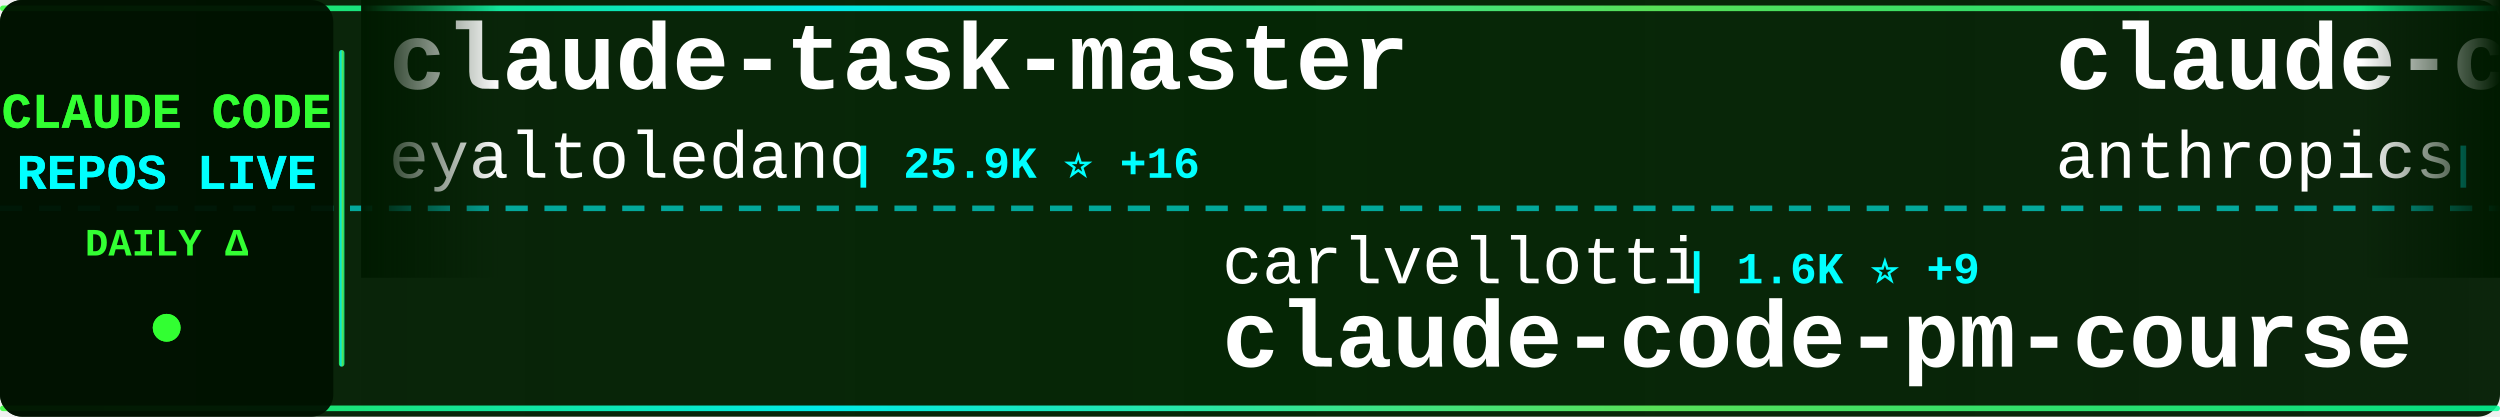
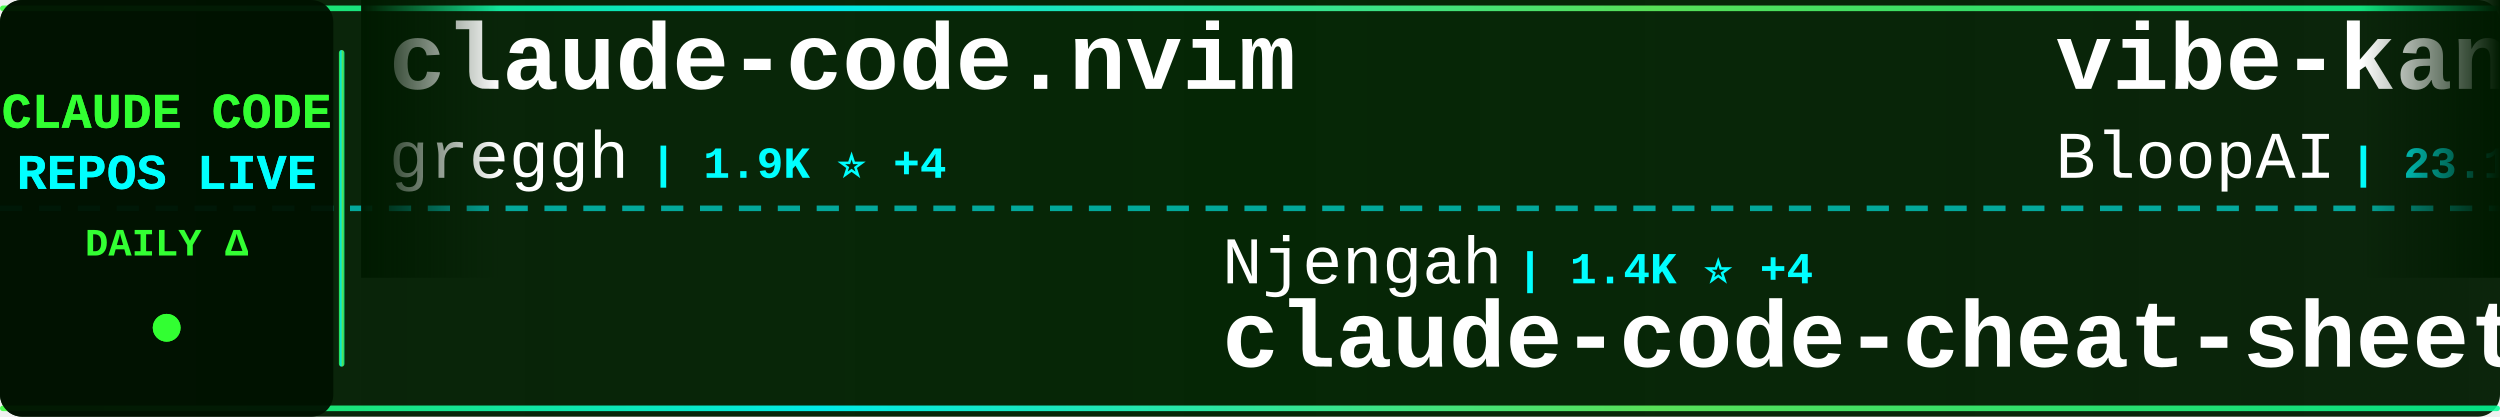
<svg xmlns="http://www.w3.org/2000/svg" width="900" height="150">
  <defs>
    <linearGradient id="tickerBg" x1="0%" y1="0%" x2="100%" y2="0%">
      <stop offset="0%" style="stop-color:#001a00;stop-opacity:0.95" />
      <stop offset="50%" style="stop-color:#002200;stop-opacity:0.98" />
      <stop offset="100%" style="stop-color:#001a00;stop-opacity:0.95" />
    </linearGradient>
    <linearGradient id="borderGrad" x1="0%" y1="0%" x2="100%" y2="0%">
      <stop offset="0%" style="stop-color:#33ff33;stop-opacity:0.85">
        <animate attributeName="stop-opacity" values="0.85;1;0.85" dur="2s" repeatCount="indefinite" />
      </stop>
      <stop offset="33%" style="stop-color:#00ffff;stop-opacity:0.9">
        <animate attributeName="stop-opacity" values="0.9;1;0.9" dur="2.2s" repeatCount="indefinite" />
      </stop>
      <stop offset="66%" style="stop-color:#66ff66;stop-opacity:0.85">
        <animate attributeName="stop-opacity" values="0.85;1;0.85" dur="1.8s" repeatCount="indefinite" />
      </stop>
      <stop offset="100%" style="stop-color:#00ff99;stop-opacity:0.85">
        <animate attributeName="stop-opacity" values="0.85;1;0.85" dur="2s" repeatCount="indefinite" />
      </stop>
    </linearGradient>
    <filter id="textGlow">
      <feGaussianBlur stdDeviation="0.1" result="coloredBlur" />
      <feMerge>
        <feMergeNode in="coloredBlur" />
        <feMergeNode in="SourceGraphic" />
      </feMerge>
    </filter>
    <filter id="metricGlow">
      <feGaussianBlur stdDeviation="0.2" result="coloredBlur" />
      <feMerge>
        <feMergeNode in="coloredBlur" />
        <feMergeNode in="SourceGraphic" />
      </feMerge>
    </filter>
    <linearGradient id="leftFade" x1="0%" y1="0%" x2="100%" y2="0%">
      <stop offset="0%" style="stop-color:#001a00;stop-opacity:1" />
      <stop offset="100%" style="stop-color:#001a00;stop-opacity:0" />
    </linearGradient>
    <linearGradient id="rightFade" x1="0%" y1="0%" x2="100%" y2="0%">
      <stop offset="0%" style="stop-color:#001a00;stop-opacity:0" />
      <stop offset="100%" style="stop-color:#001a00;stop-opacity:1" />
    </linearGradient>
  </defs>
  <rect width="900" height="150" fill="url(#tickerBg)" rx="8" />
  <rect x="0" y="2" width="900" height="2" fill="url(#borderGrad)" rx="1" />
  <rect x="0" y="146" width="900" height="2" fill="url(#borderGrad)" rx="1" />
  <line x1="0" y1="75" x2="900" y2="75" stroke="#00ffff" stroke-width="2" stroke-dasharray="8 6" opacity="0.6" />
  <rect x="0" y="0" width="120" height="150" fill="#001100" opacity="0.95" rx="8" />
  <text x="60" y="46" font-family="'Courier New', monospace" font-size="18" font-weight="bold" fill="#33ff33" text-anchor="middle" filter="url(#textGlow)">
    CLAUDE CODE
  </text>
  <text x="60" y="68" font-family="'Courier New', monospace" font-size="18" font-weight="bold" fill="#00ffff" text-anchor="middle" filter="url(#textGlow)">
    REPOS LIVE
  </text>
  <text x="60" y="92" font-family="'Courier New', monospace" font-size="14" font-weight="bold" fill="#33ff33" text-anchor="middle">
    DAILY Δ
  </text>
  <circle cx="60" cy="118" r="5" fill="#33ff33" filter="url(#metricGlow)">
    <animate attributeName="r" values="4;6;4" dur="1.5s" repeatCount="indefinite" />
    <animate attributeName="opacity" values="0.6;1;0.6" dur="1.5s" repeatCount="indefinite" />
  </circle>
  <rect x="122" y="18" width="2" height="114" fill="url(#borderGrad)" rx="1" />
  <clipPath id="tickerClip">
    <rect x="130" y="0" width="770" height="150" />
  </clipPath>
  <g clip-path="url(#tickerClip)">
    <g id="tickerItems">
      <animateTransform attributeName="transform" attributeType="XML" type="translate" from="0 0" to="-3000 0" dur="54s" repeatCount="indefinite" />
      <g transform="translate(0, 0)">
-         <text x="140" y="32" font-family="'Courier New', monospace" font-size="34" font-weight="bold" fill="#ffffff">claude-task-master</text>
-         <text x="140" y="64" font-family="'Courier New', monospace" font-size="24" font-weight="normal" fill="#ffffff" opacity="1.0">eyaltoledano</text>
-         <text x="306" y="64" font-family="'Courier New', monospace" font-size="16" font-weight="bold" fill="#00ffff"> | 25.9K ⭐ +16</text>
+         <text x="140" y="32" font-family="'Courier New', monospace" font-size="34" font-weight="bold" fill="#ffffff">claude-code.nvim</text>
+         <text x="140" y="64" font-family="'Courier New', monospace" font-size="24" font-weight="normal" fill="#ffffff" opacity="1.0">greggh</text>
+         <text x="234" y="64" font-family="'Courier New', monospace" font-size="16" font-weight="bold" fill="#00ffff"> | 1.9K ⭐ +4</text>
      </g>
      <g transform="translate(300, 0)">
-         <text x="140" y="102" font-family="'Courier New', monospace" font-size="24" font-weight="normal" fill="#ffffff" opacity="1.0">carlvellotti</text>
-         <text x="306" y="102" font-family="'Courier New', monospace" font-size="16" font-weight="bold" fill="#00ffff"> | 1.6K ⭐ +9</text>
-         <text x="140" y="132" font-family="'Courier New', monospace" font-size="34" font-weight="bold" fill="#ffffff">claude-code-pm-course</text>
+         <text x="140" y="102" font-family="'Courier New', monospace" font-size="24" font-weight="normal" fill="#ffffff" opacity="1.0">Njengah</text>
+         <text x="246" y="102" font-family="'Courier New', monospace" font-size="16" font-weight="bold" fill="#00ffff"> | 1.4K ⭐ +4</text>
+         <text x="140" y="132" font-family="'Courier New', monospace" font-size="34" font-weight="bold" fill="#ffffff">claude-code-cheat-sheet</text>
      </g>
      <g transform="translate(600, 0)">
-         <text x="140" y="32" font-family="'Courier New', monospace" font-size="34" font-weight="bold" fill="#ffffff">claude-code-base-action</text>
-         <text x="140" y="64" font-family="'Courier New', monospace" font-size="24" font-weight="normal" fill="#ffffff" opacity="1.0">anthropics</text>
-         <text x="282" y="64" font-family="'Courier New', monospace" font-size="16" font-weight="bold" fill="#00ffff"> | 602 ⭐ +1</text>
+         <text x="140" y="32" font-family="'Courier New', monospace" font-size="34" font-weight="bold" fill="#ffffff">vibe-kanban</text>
+         <text x="140" y="64" font-family="'Courier New', monospace" font-size="24" font-weight="normal" fill="#ffffff" opacity="1.0">BloopAI</text>
+         <text x="246" y="64" font-family="'Courier New', monospace" font-size="16" font-weight="bold" fill="#00ffff"> | 23.1K ⭐ +84</text>
      </g>
      <g transform="translate(900, 0)">
-         <text x="140" y="102" font-family="'Courier New', monospace" font-size="24" font-weight="normal" fill="#ffffff" opacity="1.0">diet103</text>
-         <text x="246" y="102" font-family="'Courier New', monospace" font-size="16" font-weight="bold" fill="#00ffff"> | 9.2K ⭐ +8</text>
-         <text x="140" y="132" font-family="'Courier New', monospace" font-size="34" font-weight="bold" fill="#ffffff">claude-code-infrastructu...</text>
+         <text x="140" y="102" font-family="'Courier New', monospace" font-size="24" font-weight="normal" fill="#ffffff" opacity="1.0">rizethereum</text>
+         <text x="294" y="102" font-family="'Courier New', monospace" font-size="16" font-weight="bold" fill="#00ffff"> | 1.8K ⭐ +1</text>
+         <text x="140" y="132" font-family="'Courier New', monospace" font-size="34" font-weight="bold" fill="#ffffff">claude-code-requirements...</text>
      </g>
      <g transform="translate(1200, 0)">
-         <text x="140" y="32" font-family="'Courier New', monospace" font-size="34" font-weight="bold" fill="#ffffff">claude-code-hooks-multi-...</text>
-         <text x="140" y="64" font-family="'Courier New', monospace" font-size="24" font-weight="normal" fill="#ffffff" opacity="1.0">disler</text>
-         <text x="234" y="64" font-family="'Courier New', monospace" font-size="16" font-weight="bold" fill="#00ffff"> | 1.3K ⭐ +5</text>
+         <text x="140" y="32" font-family="'Courier New', monospace" font-size="34" font-weight="bold" fill="#ffffff">awesome-claude-code-tool...</text>
+         <text x="140" y="64" font-family="'Courier New', monospace" font-size="24" font-weight="normal" fill="#ffffff" opacity="1.0">rohitg00</text>
+         <text x="258" y="64" font-family="'Courier New', monospace" font-size="16" font-weight="bold" fill="#00ffff"> | 680 ⭐ +6</text>
      </g>
      <g transform="translate(1500, 0)">
-         <text x="140" y="102" font-family="'Courier New', monospace" font-size="24" font-weight="normal" fill="#ffffff" opacity="1.0">1rgs</text>
-         <text x="210" y="102" font-family="'Courier New', monospace" font-size="16" font-weight="bold" fill="#00ffff"> | 3.2K ⭐ +14</text>
-         <text x="140" y="132" font-family="'Courier New', monospace" font-size="34" font-weight="bold" fill="#ffffff">claude-code-proxy</text>
+         <text x="140" y="102" font-family="'Courier New', monospace" font-size="24" font-weight="normal" fill="#ffffff" opacity="1.0">snarktank</text>
+         <text x="270" y="102" font-family="'Courier New', monospace" font-size="16" font-weight="bold" fill="#00ffff"> | 12.7K ⭐ +110</text>
+         <text x="140" y="132" font-family="'Courier New', monospace" font-size="34" font-weight="bold" fill="#ffffff">ralph</text>
      </g>
      <g transform="translate(1800, 0)">
-         <text x="140" y="32" font-family="'Courier New', monospace" font-size="34" font-weight="bold" fill="#ffffff">claude-code-plugins-plus...</text>
-         <text x="140" y="64" font-family="'Courier New', monospace" font-size="24" font-weight="normal" fill="#ffffff" opacity="1.0">jeremylongshore</text>
-         <text x="342" y="64" font-family="'Courier New', monospace" font-size="16" font-weight="bold" fill="#00ffff"> | 1.6K ⭐ +12</text>
+         <text x="140" y="32" font-family="'Courier New', monospace" font-size="34" font-weight="bold" fill="#ffffff">oh-my-openagent</text>
+         <text x="140" y="64" font-family="'Courier New', monospace" font-size="24" font-weight="normal" fill="#ffffff" opacity="1.0">code-yeongyu</text>
+         <text x="306" y="64" font-family="'Courier New', monospace" font-size="16" font-weight="bold" fill="#00ffff"> | 39.4K ⭐ +328</text>
      </g>
      <g transform="translate(2100, 0)">
-         <text x="140" y="102" font-family="'Courier New', monospace" font-size="24" font-weight="normal" fill="#ffffff" opacity="1.0">pedrohcgs</text>
-         <text x="270" y="102" font-family="'Courier New', monospace" font-size="16" font-weight="bold" fill="#00ffff"> | 610 ⭐ +15</text>
-         <text x="140" y="132" font-family="'Courier New', monospace" font-size="34" font-weight="bold" fill="#ffffff">claude-code-my-workflow</text>
+         <text x="140" y="102" font-family="'Courier New', monospace" font-size="24" font-weight="normal" fill="#ffffff" opacity="1.0">ericbuess</text>
+         <text x="270" y="102" font-family="'Courier New', monospace" font-size="16" font-weight="bold" fill="#00ffff"> | 729 ⭐ +1</text>
+         <text x="140" y="132" font-family="'Courier New', monospace" font-size="34" font-weight="bold" fill="#ffffff">claude-code-docs</text>
      </g>
      <g transform="translate(2400, 0)">
-         <text x="140" y="32" font-family="'Courier New', monospace" font-size="34" font-weight="bold" fill="#ffffff">claude-code-cookbook</text>
-         <text x="140" y="64" font-family="'Courier New', monospace" font-size="24" font-weight="normal" fill="#ffffff" opacity="1.0">wasabeef</text>
-         <text x="258" y="64" font-family="'Courier New', monospace" font-size="16" font-weight="bold" fill="#00ffff"> | 1.0K ⭐</text>
+         <text x="140" y="32" font-family="'Courier New', monospace" font-size="34" font-weight="bold" fill="#ffffff">claude-code-action</text>
+         <text x="140" y="64" font-family="'Courier New', monospace" font-size="24" font-weight="normal" fill="#ffffff" opacity="1.0">anthropics</text>
+         <text x="282" y="64" font-family="'Courier New', monospace" font-size="16" font-weight="bold" fill="#00ffff"> | 6.2K ⭐ +34</text>
      </g>
      <g transform="translate(2700, 0)">
-         <text x="140" y="102" font-family="'Courier New', monospace" font-size="24" font-weight="normal" fill="#ffffff" opacity="1.0">anthropics</text>
-         <text x="282" y="102" font-family="'Courier New', monospace" font-size="16" font-weight="bold" fill="#00ffff"> | 77.1K ⭐ +495</text>
-         <text x="140" y="132" font-family="'Courier New', monospace" font-size="34" font-weight="bold" fill="#ffffff">claude-code</text>
+         <text x="140" y="102" font-family="'Courier New', monospace" font-size="24" font-weight="normal" fill="#ffffff" opacity="1.0">github</text>
+         <text x="234" y="102" font-family="'Courier New', monospace" font-size="16" font-weight="bold" fill="#00ffff"> | 76.2K ⭐ +315</text>
+         <text x="140" y="132" font-family="'Courier New', monospace" font-size="34" font-weight="bold" fill="#ffffff">spec-kit</text>
      </g>
      <g transform="translate(3000, 0)">
-         <text x="140" y="32" font-family="'Courier New', monospace" font-size="34" font-weight="bold" fill="#ffffff">claude-task-master</text>
-         <text x="140" y="64" font-family="'Courier New', monospace" font-size="24" font-weight="normal" fill="#ffffff" opacity="1.0">eyaltoledano</text>
-         <text x="306" y="64" font-family="'Courier New', monospace" font-size="16" font-weight="bold" fill="#00ffff"> | 25.9K ⭐ +16</text>
+         <text x="140" y="32" font-family="'Courier New', monospace" font-size="34" font-weight="bold" fill="#ffffff">claude-code.nvim</text>
+         <text x="140" y="64" font-family="'Courier New', monospace" font-size="24" font-weight="normal" fill="#ffffff" opacity="1.0">greggh</text>
+         <text x="234" y="64" font-family="'Courier New', monospace" font-size="16" font-weight="bold" fill="#00ffff"> | 1.9K ⭐ +4</text>
      </g>
      <g transform="translate(3300, 0)">
-         <text x="140" y="102" font-family="'Courier New', monospace" font-size="24" font-weight="normal" fill="#ffffff" opacity="1.0">carlvellotti</text>
-         <text x="306" y="102" font-family="'Courier New', monospace" font-size="16" font-weight="bold" fill="#00ffff"> | 1.6K ⭐ +9</text>
-         <text x="140" y="132" font-family="'Courier New', monospace" font-size="34" font-weight="bold" fill="#ffffff">claude-code-pm-course</text>
+         <text x="140" y="102" font-family="'Courier New', monospace" font-size="24" font-weight="normal" fill="#ffffff" opacity="1.0">Njengah</text>
+         <text x="246" y="102" font-family="'Courier New', monospace" font-size="16" font-weight="bold" fill="#00ffff"> | 1.4K ⭐ +4</text>
+         <text x="140" y="132" font-family="'Courier New', monospace" font-size="34" font-weight="bold" fill="#ffffff">claude-code-cheat-sheet</text>
      </g>
      <g transform="translate(3600, 0)">
-         <text x="140" y="32" font-family="'Courier New', monospace" font-size="34" font-weight="bold" fill="#ffffff">claude-code-base-action</text>
-         <text x="140" y="64" font-family="'Courier New', monospace" font-size="24" font-weight="normal" fill="#ffffff" opacity="1.0">anthropics</text>
-         <text x="282" y="64" font-family="'Courier New', monospace" font-size="16" font-weight="bold" fill="#00ffff"> | 602 ⭐ +1</text>
+         <text x="140" y="32" font-family="'Courier New', monospace" font-size="34" font-weight="bold" fill="#ffffff">vibe-kanban</text>
+         <text x="140" y="64" font-family="'Courier New', monospace" font-size="24" font-weight="normal" fill="#ffffff" opacity="1.0">BloopAI</text>
+         <text x="246" y="64" font-family="'Courier New', monospace" font-size="16" font-weight="bold" fill="#00ffff"> | 23.1K ⭐ +84</text>
      </g>
      <g transform="translate(3900, 0)">
-         <text x="140" y="102" font-family="'Courier New', monospace" font-size="24" font-weight="normal" fill="#ffffff" opacity="1.0">diet103</text>
-         <text x="246" y="102" font-family="'Courier New', monospace" font-size="16" font-weight="bold" fill="#00ffff"> | 9.2K ⭐ +8</text>
-         <text x="140" y="132" font-family="'Courier New', monospace" font-size="34" font-weight="bold" fill="#ffffff">claude-code-infrastructu...</text>
+         <text x="140" y="102" font-family="'Courier New', monospace" font-size="24" font-weight="normal" fill="#ffffff" opacity="1.0">rizethereum</text>
+         <text x="294" y="102" font-family="'Courier New', monospace" font-size="16" font-weight="bold" fill="#00ffff"> | 1.8K ⭐ +1</text>
+         <text x="140" y="132" font-family="'Courier New', monospace" font-size="34" font-weight="bold" fill="#ffffff">claude-code-requirements...</text>
      </g>
    </g>
  </g>
  <rect x="130" y="0" width="50" height="100" fill="url(#leftFade)" />
  <rect x="850" y="0" width="50" height="100" fill="url(#rightFade)" />
</svg>
